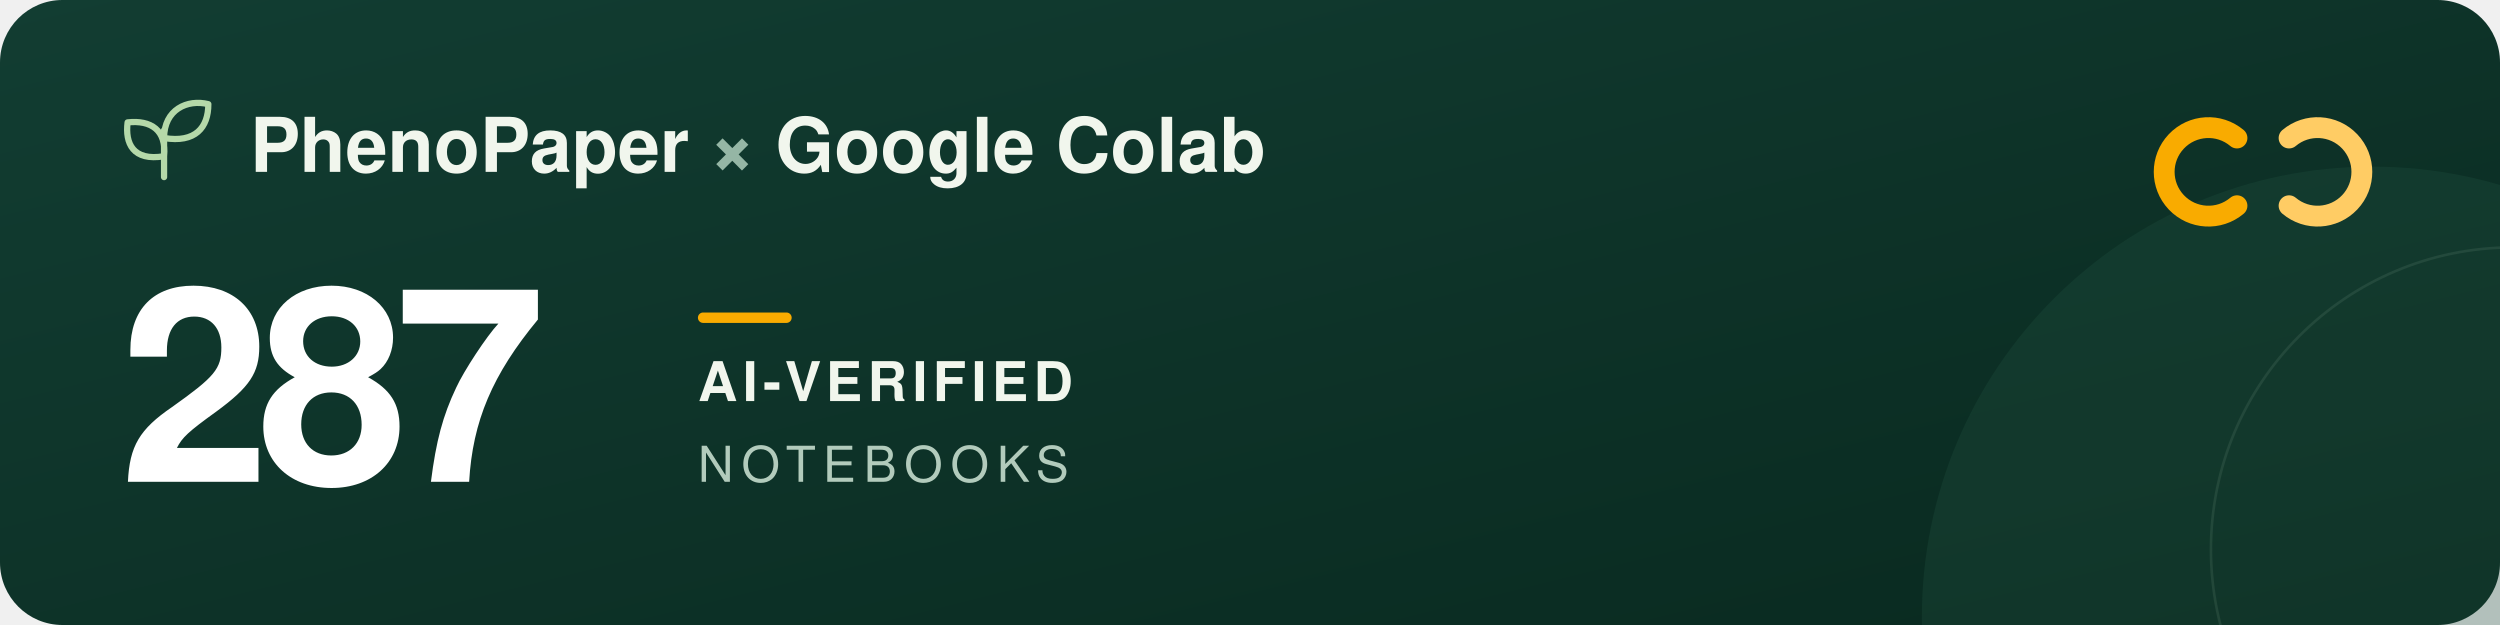
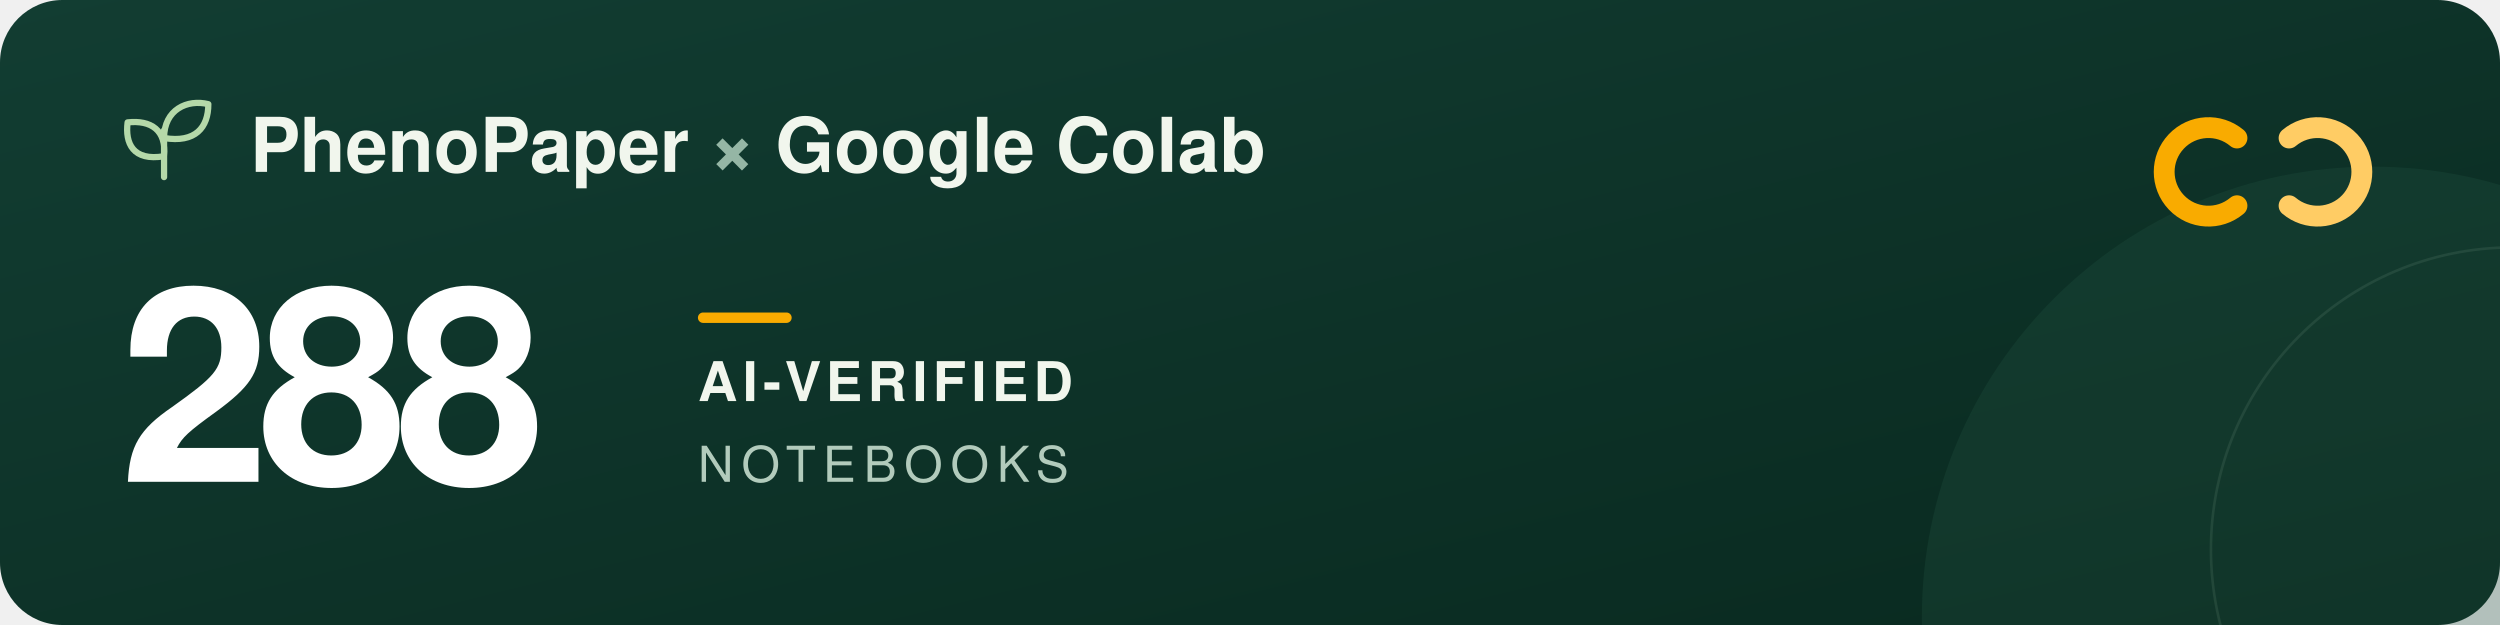
<svg xmlns="http://www.w3.org/2000/svg" width="960" height="240" viewBox="0 0 960 240" role="img" aria-labelledby="title description">
  <defs>
    <linearGradient id="forest" x2="1" y2="1">
      <stop stop-color="#123d32" />
      <stop offset="1" stop-color="#09291f" />
    </linearGradient>
  </defs>
  <rect width="960" height="240" rx="24" fill="url(#forest)" />
  <circle cx="911" cy="237" r="173" fill="#205240" opacity=".3" />
  <circle cx="965" cy="211" r="116" fill="none" stroke="#a5c6ad" stroke-opacity=".12" />
  <g transform="translate(48 39)" fill="none" stroke="#b5d9a9" stroke-width="2.4" stroke-linecap="round" stroke-linejoin="round">
    <path d="M15 29V11M15 21C3 23 0 16 1 8c9-1 15 3 14 13ZM15 14C15 3 24-1 32 1c0 9-5 15-17 13Z" />
  </g>
  <g font-family="-apple-system, BlinkMacSystemFont, 'Segoe UI', Helvetica, Arial, sans-serif">
    <text x="96" y="66" fill="#f1f6ed" font-size="29" font-weight="600">PhenoPaper <tspan fill="#95b6a5">×</tspan> Google Colab</text>
-     <text x="46" y="185" fill="#ffffff" font-size="104" font-weight="700" letter-spacing="-5">287</text>
+     <text x="46" y="185" fill="#ffffff" font-size="104" font-weight="700" letter-spacing="-5">288</text>
    <rect x="268" y="120" width="36" height="4" rx="2" fill="#f9ab00" />
    <text x="268" y="154" fill="#f1f6ed" font-size="21" font-weight="600" letter-spacing="2">AI-VERIFIED</text>
    <text x="268" y="185" fill="#b2cbbc" font-size="19" font-weight="500" letter-spacing="3">NOTEBOOKS</text>
  </g>
  <g transform="translate(832 44)" fill="none" stroke-width="8" stroke-linecap="round">
    <path d="M27 9a17 17 0 1 0 0 26" stroke="#f9ab00" />
    <path d="M47 9a17 17 0 1 1 0 26" stroke="#ffcc64" />
  </g>
</svg>
